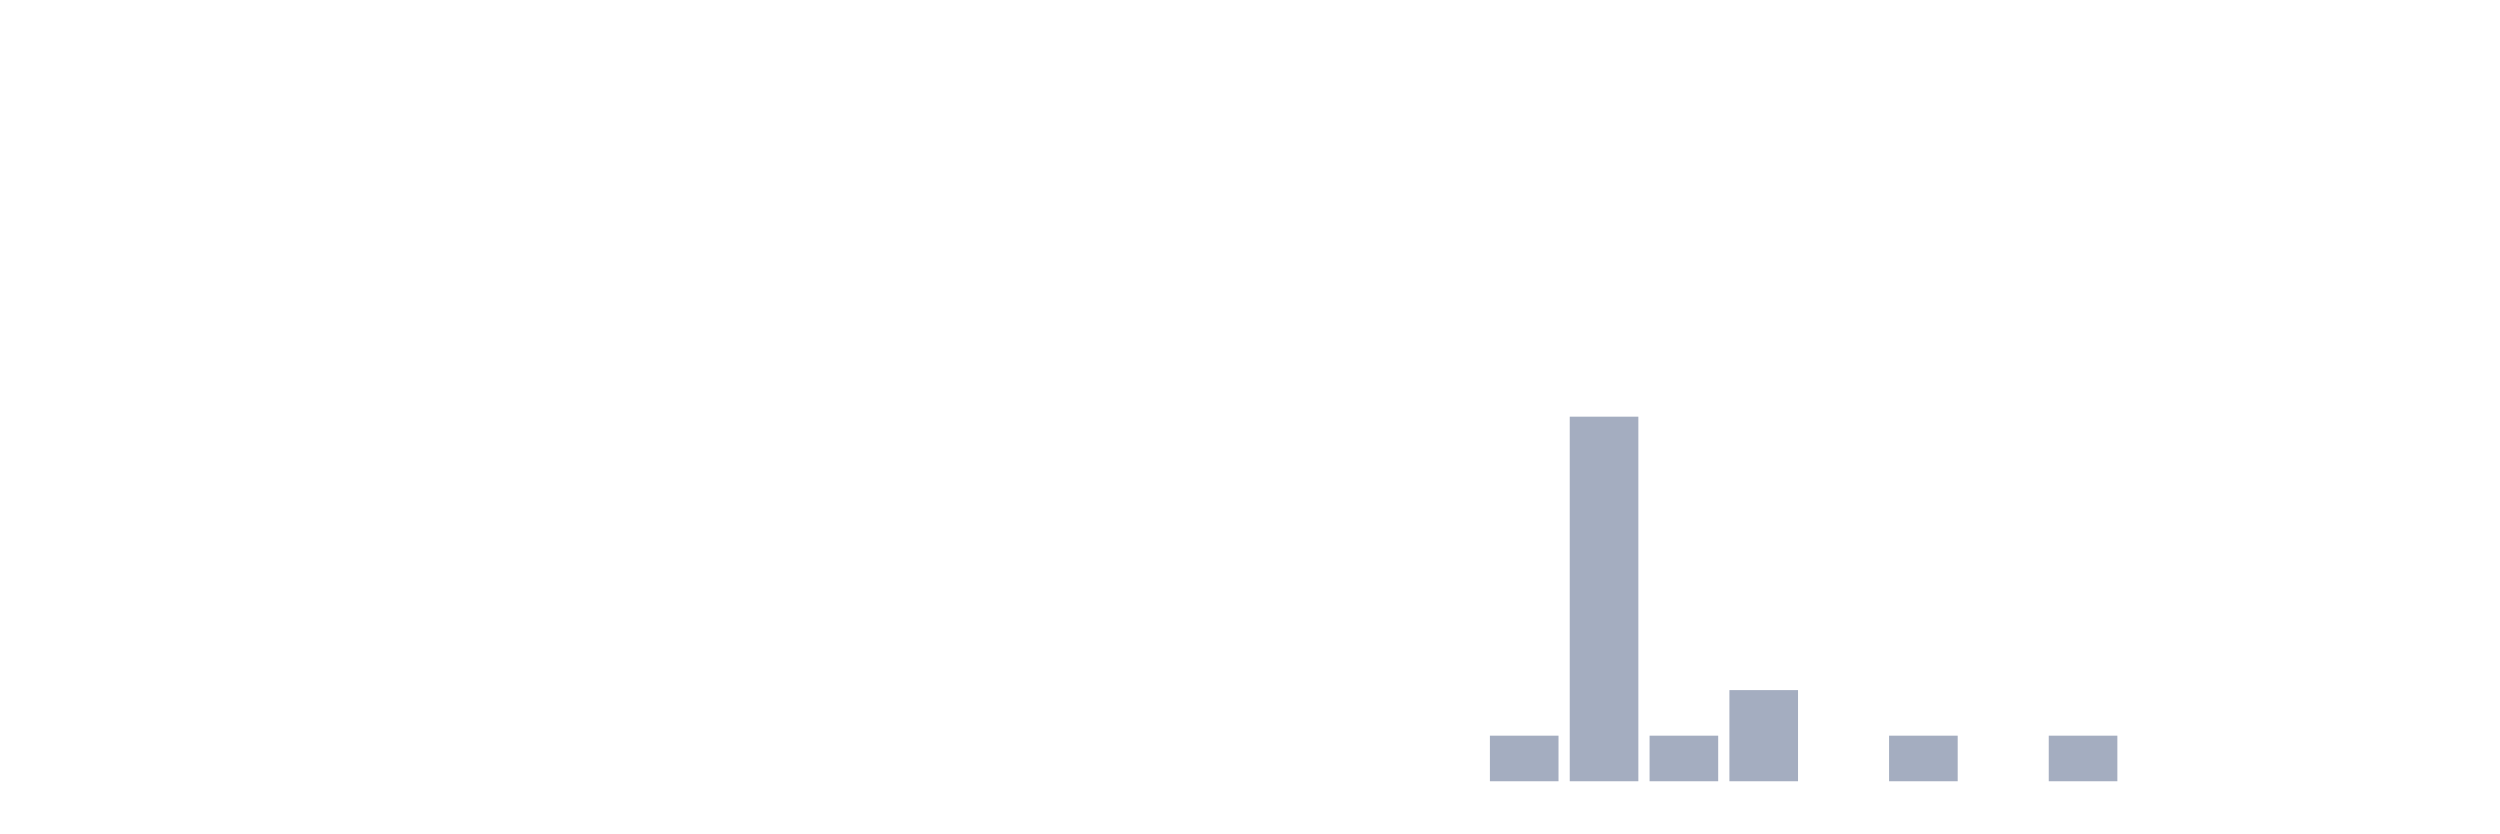
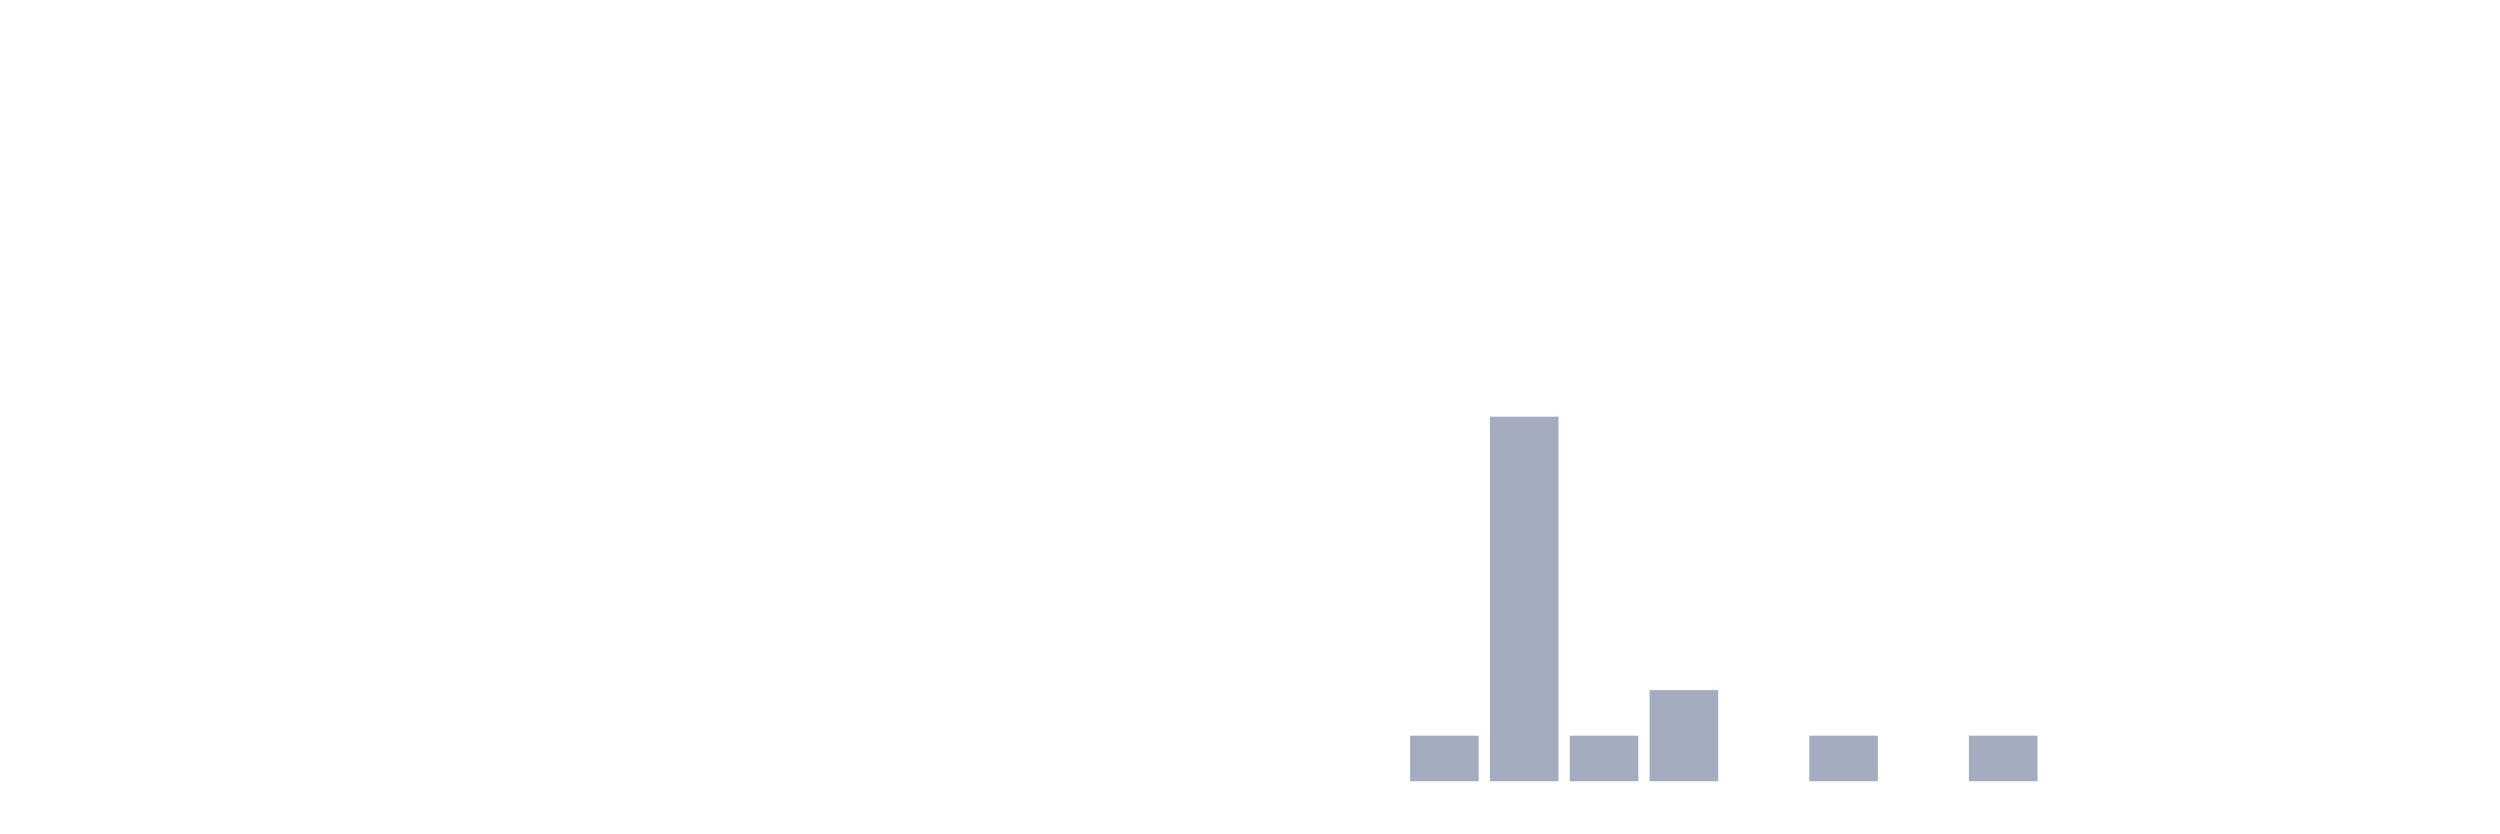
<svg xmlns="http://www.w3.org/2000/svg" viewBox="0 0 480 160">
  <g transform="translate(10,10)">
    <rect class="bar" x="0.153" width="13.175" y="140" height="0" fill="rgb(164,173,192)" />
    <rect class="bar" x="15.482" width="13.175" y="140" height="0" fill="rgb(164,173,192)" />
    <rect class="bar" x="30.81" width="13.175" y="140" height="0" fill="rgb(164,173,192)" />
    <rect class="bar" x="46.138" width="13.175" y="140" height="0" fill="rgb(164,173,192)" />
    <rect class="bar" x="61.466" width="13.175" y="140" height="0" fill="rgb(164,173,192)" />
    <rect class="bar" x="76.794" width="13.175" y="140" height="0" fill="rgb(164,173,192)" />
    <rect class="bar" x="92.123" width="13.175" y="140" height="0" fill="rgb(164,173,192)" />
    <rect class="bar" x="107.451" width="13.175" y="140" height="0" fill="rgb(164,173,192)" />
    <rect class="bar" x="122.779" width="13.175" y="140" height="0" fill="rgb(164,173,192)" />
    <rect class="bar" x="138.107" width="13.175" y="140" height="0" fill="rgb(164,173,192)" />
    <rect class="bar" x="153.436" width="13.175" y="140" height="0" fill="rgb(164,173,192)" />
    <rect class="bar" x="168.764" width="13.175" y="140" height="0" fill="rgb(164,173,192)" />
    <rect class="bar" x="184.092" width="13.175" y="140" height="0" fill="rgb(164,173,192)" />
    <rect class="bar" x="199.42" width="13.175" y="140" height="0" fill="rgb(164,173,192)" />
    <rect class="bar" x="214.748" width="13.175" y="140" height="0" fill="rgb(164,173,192)" />
    <rect class="bar" x="230.077" width="13.175" y="140" height="0" fill="rgb(164,173,192)" />
    <rect class="bar" x="245.405" width="13.175" y="140" height="0" fill="rgb(164,173,192)" />
-     <rect class="bar" x="260.733" width="13.175" y="140" height="0" fill="rgb(164,173,192)" />
-     <rect class="bar" x="276.061" width="13.175" y="131.25" height="8.75" fill="rgb(164,173,192)" />
-     <rect class="bar" x="291.39" width="13.175" y="70" height="70" fill="rgb(164,173,192)" />
-     <rect class="bar" x="306.718" width="13.175" y="131.25" height="8.75" fill="rgb(164,173,192)" />
-     <rect class="bar" x="322.046" width="13.175" y="122.5" height="17.5" fill="rgb(164,173,192)" />
-     <rect class="bar" x="337.374" width="13.175" y="140" height="0" fill="rgb(164,173,192)" />
-     <rect class="bar" x="352.702" width="13.175" y="131.25" height="8.75" fill="rgb(164,173,192)" />
-     <rect class="bar" x="368.031" width="13.175" y="140" height="0" fill="rgb(164,173,192)" />
-     <rect class="bar" x="383.359" width="13.175" y="131.25" height="8.75" fill="rgb(164,173,192)" />
+     <rect class="bar" x="260.733" width="13.175" y="131.25" height="8.75" fill="rgb(164,173,192)" />
+     <rect class="bar" x="276.061" width="13.175" y="70" height="70" fill="rgb(164,173,192)" />
+     <rect class="bar" x="291.39" width="13.175" y="131.25" height="8.75" fill="rgb(164,173,192)" />
+     <rect class="bar" x="306.718" width="13.175" y="122.5" height="17.5" fill="rgb(164,173,192)" />
+     <rect class="bar" x="322.046" width="13.175" y="140" height="0" fill="rgb(164,173,192)" />
+     <rect class="bar" x="337.374" width="13.175" y="131.25" height="8.75" fill="rgb(164,173,192)" />
+     <rect class="bar" x="352.702" width="13.175" y="140" height="0" fill="rgb(164,173,192)" />
+     <rect class="bar" x="368.031" width="13.175" y="131.25" height="8.75" fill="rgb(164,173,192)" />
+     <rect class="bar" x="383.359" width="13.175" y="140" height="0" fill="rgb(164,173,192)" />
    <rect class="bar" x="398.687" width="13.175" y="140" height="0" fill="rgb(164,173,192)" />
    <rect class="bar" x="414.015" width="13.175" y="140" height="0" fill="rgb(164,173,192)" />
    <rect class="bar" x="429.344" width="13.175" y="140" height="0" fill="rgb(164,173,192)" />
    <rect class="bar" x="444.672" width="13.175" y="140" height="0" fill="rgb(164,173,192)" />
  </g>
</svg>
